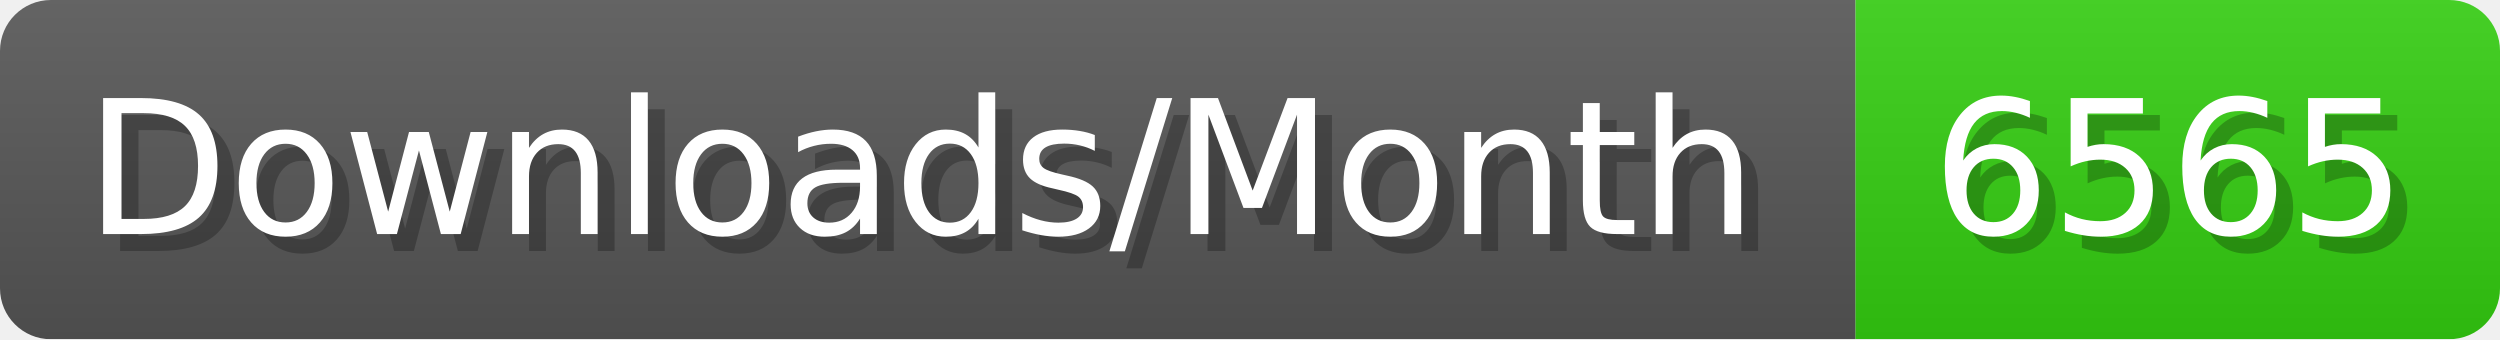
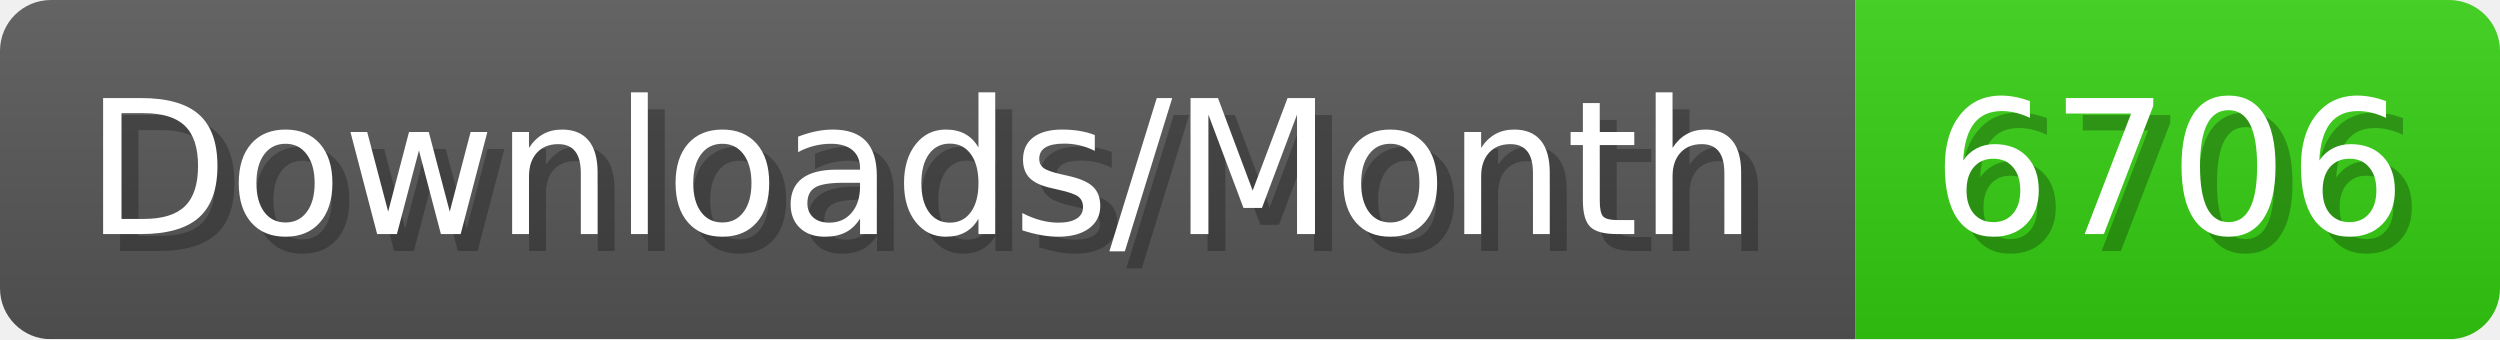
- <svg xmlns="http://www.w3.org/2000/svg" width="147.4" height="20" viewBox="0 0 1474 200" role="img" aria-label="Downloads/Month: 6565">
+ <svg xmlns="http://www.w3.org/2000/svg" width="147.4" height="20" viewBox="0 0 1474 200" role="img" aria-label="Downloads/Month: 6706">
  <linearGradient id="YlXUI" x2="0" y2="100%">
    <stop offset="0" stop-opacity=".1" stop-color="#EEE" />
    <stop offset="1" stop-opacity=".1" />
  </linearGradient>
  <mask id="JHhop">
    <rect width="1474" height="200" rx="30" fill="#FFF" />
  </mask>
  <g mask="url(#JHhop)">
    <rect width="1094" height="200" fill="#555" />
    <rect width="380" height="200" fill="#3C1" x="1094" />
    <rect width="1474" height="200" fill="url(#YlXUI)" />
  </g>
  <g aria-hidden="true" fill="#fff" text-anchor="start" font-family="Verdana,DejaVu Sans,sans-serif" font-size="110">
    <text x="60" y="148" textLength="994" fill="#000" opacity="0.25">Downloads/Month</text>
    <text x="50" y="138" textLength="994">Downloads/Month</text>
-     <text x="1149" y="148" textLength="280" fill="#000" opacity="0.25">6565</text>
-     <text x="1139" y="138" textLength="280">6565</text>
+     <text x="1149" y="148" textLength="280" fill="#000" opacity="0.25">6706</text>
+     <text x="1139" y="138" textLength="280">6706</text>
  </g>
</svg>
